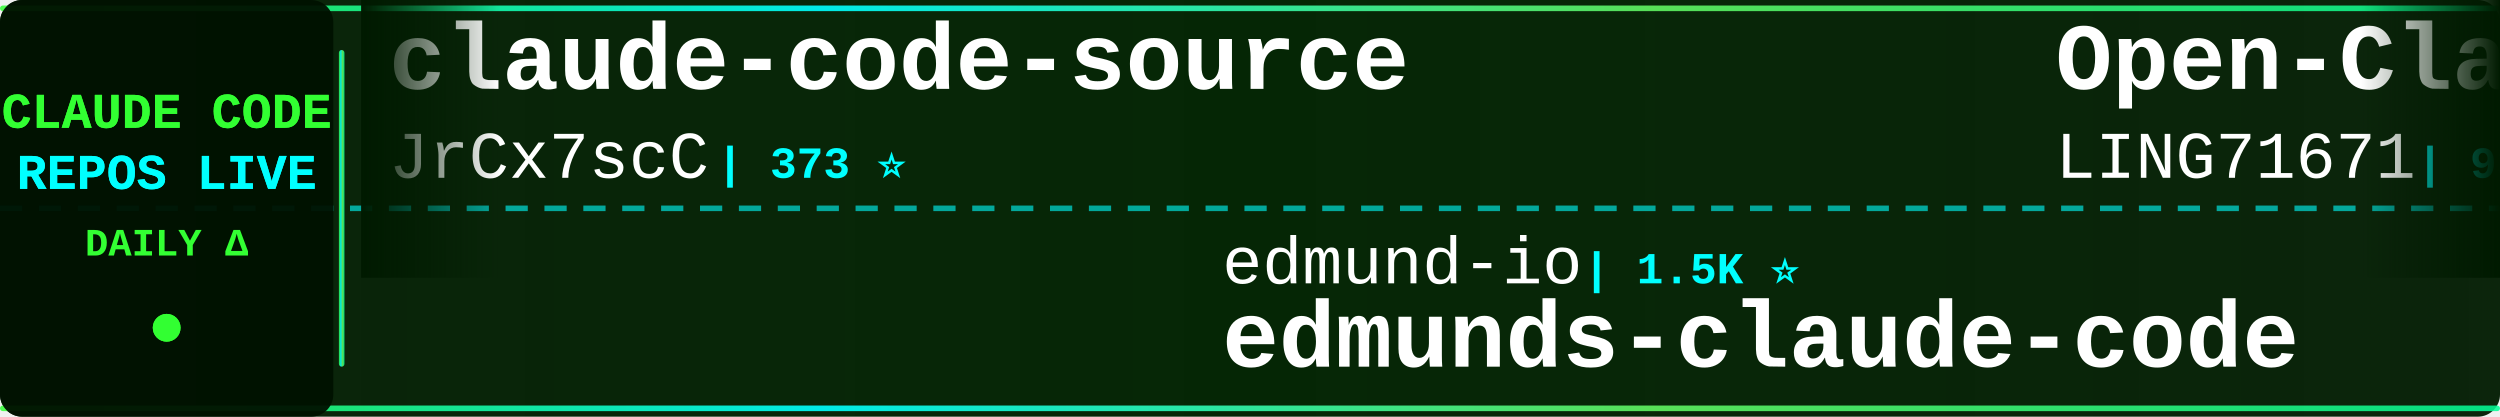
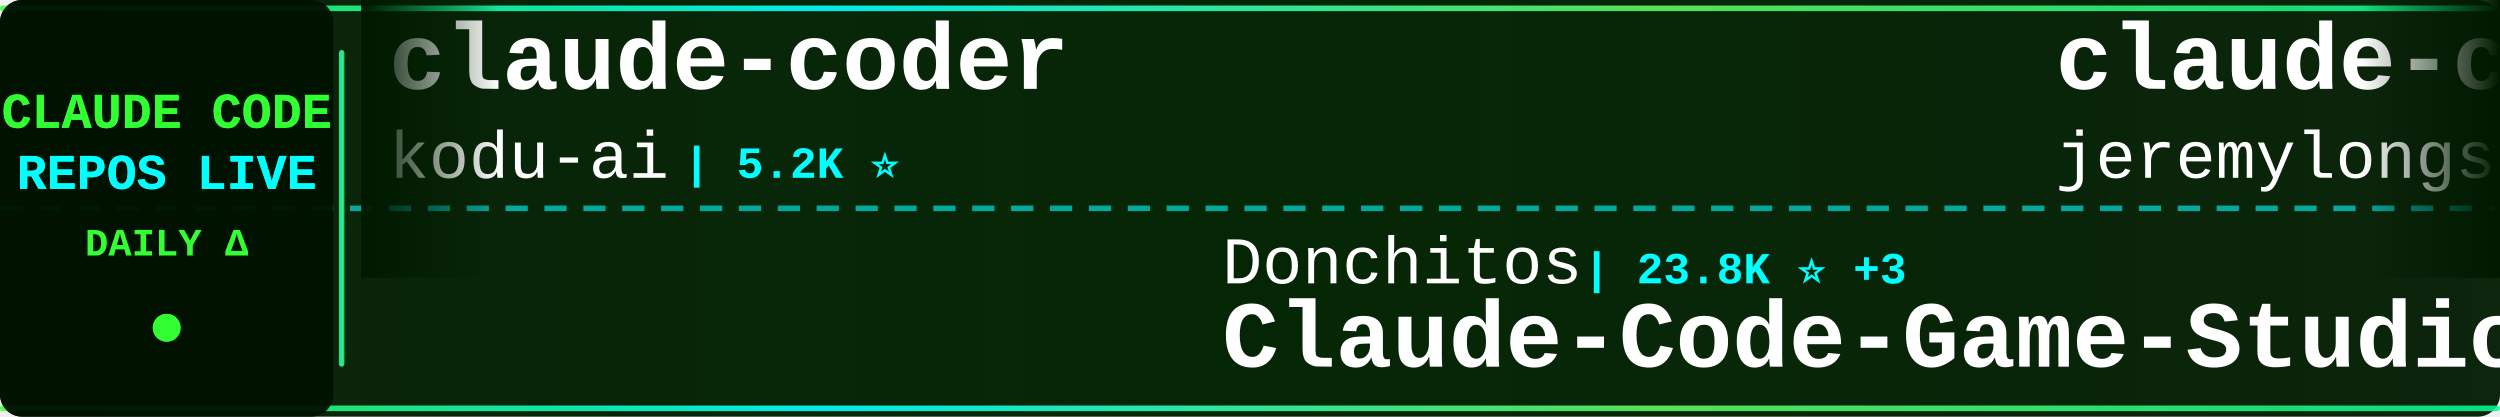
<svg xmlns="http://www.w3.org/2000/svg" width="900" height="150">
  <defs>
    <linearGradient id="tickerBg" x1="0%" y1="0%" x2="100%" y2="0%">
      <stop offset="0%" style="stop-color:#001a00;stop-opacity:0.95" />
      <stop offset="50%" style="stop-color:#002200;stop-opacity:0.98" />
      <stop offset="100%" style="stop-color:#001a00;stop-opacity:0.95" />
    </linearGradient>
    <linearGradient id="borderGrad" x1="0%" y1="0%" x2="100%" y2="0%">
      <stop offset="0%" style="stop-color:#33ff33;stop-opacity:0.85">
        <animate attributeName="stop-opacity" values="0.85;1;0.85" dur="2s" repeatCount="indefinite" />
      </stop>
      <stop offset="33%" style="stop-color:#00ffff;stop-opacity:0.9">
        <animate attributeName="stop-opacity" values="0.9;1;0.9" dur="2.2s" repeatCount="indefinite" />
      </stop>
      <stop offset="66%" style="stop-color:#66ff66;stop-opacity:0.85">
        <animate attributeName="stop-opacity" values="0.85;1;0.85" dur="1.8s" repeatCount="indefinite" />
      </stop>
      <stop offset="100%" style="stop-color:#00ff99;stop-opacity:0.85">
        <animate attributeName="stop-opacity" values="0.85;1;0.85" dur="2s" repeatCount="indefinite" />
      </stop>
    </linearGradient>
    <filter id="textGlow">
      <feGaussianBlur stdDeviation="0.1" result="coloredBlur" />
      <feMerge>
        <feMergeNode in="coloredBlur" />
        <feMergeNode in="SourceGraphic" />
      </feMerge>
    </filter>
    <filter id="metricGlow">
      <feGaussianBlur stdDeviation="0.2" result="coloredBlur" />
      <feMerge>
        <feMergeNode in="coloredBlur" />
        <feMergeNode in="SourceGraphic" />
      </feMerge>
    </filter>
    <linearGradient id="leftFade" x1="0%" y1="0%" x2="100%" y2="0%">
      <stop offset="0%" style="stop-color:#001a00;stop-opacity:1" />
      <stop offset="100%" style="stop-color:#001a00;stop-opacity:0" />
    </linearGradient>
    <linearGradient id="rightFade" x1="0%" y1="0%" x2="100%" y2="0%">
      <stop offset="0%" style="stop-color:#001a00;stop-opacity:0" />
      <stop offset="100%" style="stop-color:#001a00;stop-opacity:1" />
    </linearGradient>
  </defs>
  <rect width="900" height="150" fill="url(#tickerBg)" rx="8" />
  <rect x="0" y="2" width="900" height="2" fill="url(#borderGrad)" rx="1" />
  <rect x="0" y="146" width="900" height="2" fill="url(#borderGrad)" rx="1" />
  <line x1="0" y1="75" x2="900" y2="75" stroke="#00ffff" stroke-width="2" stroke-dasharray="8 6" opacity="0.6" />
  <rect x="0" y="0" width="120" height="150" fill="#001100" opacity="0.95" rx="8" />
  <text x="60" y="46" font-family="'Courier New', monospace" font-size="18" font-weight="bold" fill="#33ff33" text-anchor="middle" filter="url(#textGlow)">
    CLAUDE CODE
  </text>
  <text x="60" y="68" font-family="'Courier New', monospace" font-size="18" font-weight="bold" fill="#00ffff" text-anchor="middle" filter="url(#textGlow)">
    REPOS LIVE
  </text>
  <text x="60" y="92" font-family="'Courier New', monospace" font-size="14" font-weight="bold" fill="#33ff33" text-anchor="middle">
    DAILY Δ
  </text>
  <circle cx="60" cy="118" r="5" fill="#33ff33" filter="url(#metricGlow)">
    <animate attributeName="r" values="4;6;4" dur="1.5s" repeatCount="indefinite" />
    <animate attributeName="opacity" values="0.6;1;0.6" dur="1.5s" repeatCount="indefinite" />
  </circle>
  <rect x="122" y="18" width="2" height="114" fill="url(#borderGrad)" rx="1" />
  <clipPath id="tickerClip">
    <rect x="130" y="0" width="770" height="150" />
  </clipPath>
  <g clip-path="url(#tickerClip)">
    <g id="tickerItems">
      <animateTransform attributeName="transform" attributeType="XML" type="translate" from="0 0" to="-3000 0" dur="54s" repeatCount="indefinite" />
      <g transform="translate(0, 0)">
-         <text x="140" y="32" font-family="'Courier New', monospace" font-size="34" font-weight="bold" fill="#ffffff">claude-code-source</text>
-         <text x="140" y="64" font-family="'Courier New', monospace" font-size="24" font-weight="normal" fill="#ffffff" opacity="1.0">JrCx7scC</text>
-         <text x="258" y="64" font-family="'Courier New', monospace" font-size="16" font-weight="bold" fill="#00ffff"> | 373 ⭐</text>
+         <text x="140" y="32" font-family="'Courier New', monospace" font-size="34" font-weight="bold" fill="#ffffff">claude-coder</text>
+         <text x="140" y="64" font-family="'Courier New', monospace" font-size="24" font-weight="normal" fill="#ffffff" opacity="1.0">kodu-ai</text>
+         <text x="246" y="64" font-family="'Courier New', monospace" font-size="16" font-weight="bold" fill="#00ffff"> | 5.2K ⭐</text>
      </g>
      <g transform="translate(300, 0)">
-         <text x="140" y="102" font-family="'Courier New', monospace" font-size="24" font-weight="normal" fill="#ffffff" opacity="1.0">edmund-io</text>
-         <text x="270" y="102" font-family="'Courier New', monospace" font-size="16" font-weight="bold" fill="#00ffff"> | 1.5K ⭐</text>
-         <text x="140" y="132" font-family="'Courier New', monospace" font-size="34" font-weight="bold" fill="#ffffff">edmunds-claude-code</text>
+         <text x="140" y="102" font-family="'Courier New', monospace" font-size="24" font-weight="normal" fill="#ffffff" opacity="1.0">Donchitos</text>
+         <text x="270" y="102" font-family="'Courier New', monospace" font-size="16" font-weight="bold" fill="#00ffff"> | 23.8K ⭐ +3</text>
+         <text x="140" y="132" font-family="'Courier New', monospace" font-size="34" font-weight="bold" fill="#ffffff">Claude-Code-Game-Studios</text>
      </g>
      <g transform="translate(600, 0)">
-         <text x="140" y="32" font-family="'Courier New', monospace" font-size="34" font-weight="bold" fill="#ffffff">Open-ClaudeCode</text>
-         <text x="140" y="64" font-family="'Courier New', monospace" font-size="24" font-weight="normal" fill="#ffffff" opacity="1.0">LING71671</text>
-         <text x="270" y="64" font-family="'Courier New', monospace" font-size="16" font-weight="bold" fill="#00ffff"> | 939 ⭐</text>
+         <text x="140" y="32" font-family="'Courier New', monospace" font-size="34" font-weight="bold" fill="#ffffff">claude-code-plugins-plus...</text>
+         <text x="140" y="64" font-family="'Courier New', monospace" font-size="24" font-weight="normal" fill="#ffffff" opacity="1.0">jeremylongshore</text>
+         <text x="342" y="64" font-family="'Courier New', monospace" font-size="16" font-weight="bold" fill="#00ffff"> | 2.6K ⭐ -1</text>
      </g>
      <g transform="translate(900, 0)">
-         <text x="140" y="102" font-family="'Courier New', monospace" font-size="24" font-weight="normal" fill="#ffffff" opacity="1.0">hangsman</text>
-         <text x="258" y="102" font-family="'Courier New', monospace" font-size="16" font-weight="bold" fill="#00ffff"> | 793 ⭐</text>
-         <text x="140" y="132" font-family="'Courier New', monospace" font-size="34" font-weight="bold" fill="#ffffff">claude-code-source</text>
+         <text x="140" y="102" font-family="'Courier New', monospace" font-size="24" font-weight="normal" fill="#ffffff" opacity="1.0">frankbria</text>
+         <text x="270" y="102" font-family="'Courier New', monospace" font-size="16" font-weight="bold" fill="#00ffff"> | 9.6K ⭐ -1</text>
+         <text x="140" y="132" font-family="'Courier New', monospace" font-size="34" font-weight="bold" fill="#ffffff">ralph-claude-code</text>
      </g>
      <g transform="translate(1200, 0)">
-         <text x="140" y="32" font-family="'Courier New', monospace" font-size="34" font-weight="bold" fill="#ffffff">claude-code-engineering</text>
-         <text x="140" y="64" font-family="'Courier New', monospace" font-size="24" font-weight="normal" fill="#ffffff" opacity="1.0">huangjia2019</text>
-         <text x="306" y="64" font-family="'Courier New', monospace" font-size="16" font-weight="bold" fill="#00ffff"> | 1.1K ⭐</text>
+         <text x="140" y="32" font-family="'Courier New', monospace" font-size="34" font-weight="bold" fill="#ffffff">free-claude-code</text>
+         <text x="140" y="64" font-family="'Courier New', monospace" font-size="24" font-weight="normal" fill="#ffffff" opacity="1.0">Alishahryar1</text>
+         <text x="306" y="64" font-family="'Courier New', monospace" font-size="16" font-weight="bold" fill="#00ffff"> | 45.2K ⭐ +5</text>
      </g>
      <g transform="translate(1500, 0)">
-         <text x="140" y="102" font-family="'Courier New', monospace" font-size="24" font-weight="normal" fill="#ffffff" opacity="1.0">ghuntley</text>
-         <text x="258" y="102" font-family="'Courier New', monospace" font-size="16" font-weight="bold" fill="#00ffff"> | 989 ⭐</text>
-         <text x="140" y="132" font-family="'Courier New', monospace" font-size="34" font-weight="bold" fill="#ffffff">claude-code-source-code-...</text>
+         <text x="140" y="102" font-family="'Courier New', monospace" font-size="24" font-weight="normal" fill="#ffffff" opacity="1.0">OrcaWhisper</text>
+         <text x="294" y="102" font-family="'Courier New', monospace" font-size="16" font-weight="bold" fill="#00ffff"> | 88 ⭐</text>
+         <text x="140" y="132" font-family="'Courier New', monospace" font-size="34" font-weight="bold" fill="#ffffff">Claude-Code</text>
      </g>
      <g transform="translate(1800, 0)">
-         <text x="140" y="32" font-family="'Courier New', monospace" font-size="34" font-weight="bold" fill="#ffffff">pi-vs-claude-code</text>
-         <text x="140" y="64" font-family="'Courier New', monospace" font-size="24" font-weight="normal" fill="#ffffff" opacity="1.0">disler</text>
-         <text x="234" y="64" font-family="'Courier New', monospace" font-size="16" font-weight="bold" fill="#00ffff"> | 1.6K ⭐ +1</text>
+         <text x="140" y="32" font-family="'Courier New', monospace" font-size="34" font-weight="bold" fill="#ffffff">Claude-code</text>
+         <text x="140" y="64" font-family="'Courier New', monospace" font-size="24" font-weight="normal" fill="#ffffff" opacity="1.0">zstmfhy</text>
+         <text x="246" y="64" font-family="'Courier New', monospace" font-size="16" font-weight="bold" fill="#00ffff"> | 190 ⭐</text>
      </g>
      <g transform="translate(2100, 0)">
-         <text x="140" y="102" font-family="'Courier New', monospace" font-size="24" font-weight="normal" fill="#ffffff" opacity="1.0">zebbern</text>
-         <text x="246" y="102" font-family="'Courier New', monospace" font-size="16" font-weight="bold" fill="#00ffff"> | 4.6K ⭐</text>
-         <text x="140" y="132" font-family="'Courier New', monospace" font-size="34" font-weight="bold" fill="#ffffff">claude-code-guide</text>
+         <text x="140" y="102" font-family="'Courier New', monospace" font-size="24" font-weight="normal" fill="#ffffff" opacity="1.0">Njengah</text>
+         <text x="246" y="102" font-family="'Courier New', monospace" font-size="16" font-weight="bold" fill="#00ffff"> | 1.9K ⭐ +1.9K</text>
+         <text x="140" y="132" font-family="'Courier New', monospace" font-size="34" font-weight="bold" fill="#ffffff">claude-code-cheat-sheet</text>
      </g>
      <g transform="translate(2400, 0)">
-         <text x="140" y="32" font-family="'Courier New', monospace" font-size="34" font-weight="bold" fill="#ffffff">claude_code_src</text>
-         <text x="140" y="64" font-family="'Courier New', monospace" font-size="24" font-weight="normal" fill="#ffffff" opacity="1.0">ponponon</text>
-         <text x="258" y="64" font-family="'Courier New', monospace" font-size="16" font-weight="bold" fill="#00ffff"> | 2.3K ⭐</text>
+         <text x="140" y="32" font-family="'Courier New', monospace" font-size="34" font-weight="bold" fill="#ffffff">claude-code-source-code</text>
+         <text x="140" y="64" font-family="'Courier New', monospace" font-size="24" font-weight="normal" fill="#ffffff" opacity="1.0">777genius</text>
+         <text x="270" y="64" font-family="'Courier New', monospace" font-size="16" font-weight="bold" fill="#00ffff"> | 925 ⭐</text>
      </g>
      <g transform="translate(2700, 0)">
-         <text x="140" y="102" font-family="'Courier New', monospace" font-size="24" font-weight="normal" fill="#ffffff" opacity="1.0">feiskyer</text>
-         <text x="258" y="102" font-family="'Courier New', monospace" font-size="16" font-weight="bold" fill="#00ffff"> | 1.6K ⭐</text>
-         <text x="140" y="132" font-family="'Courier New', monospace" font-size="34" font-weight="bold" fill="#ffffff">claude-code-settings</text>
+         <text x="140" y="102" font-family="'Courier New', monospace" font-size="24" font-weight="normal" fill="#ffffff" opacity="1.0">andrew-kramer-inno</text>
+         <text x="378" y="102" font-family="'Courier New', monospace" font-size="16" font-weight="bold" fill="#00ffff"> | 593 ⭐</text>
+         <text x="140" y="132" font-family="'Courier New', monospace" font-size="34" font-weight="bold" fill="#ffffff">claude-code-source-build</text>
      </g>
      <g transform="translate(3000, 0)">
-         <text x="140" y="32" font-family="'Courier New', monospace" font-size="34" font-weight="bold" fill="#ffffff">claude-code-source</text>
-         <text x="140" y="64" font-family="'Courier New', monospace" font-size="24" font-weight="normal" fill="#ffffff" opacity="1.0">JrCx7scC</text>
-         <text x="258" y="64" font-family="'Courier New', monospace" font-size="16" font-weight="bold" fill="#00ffff"> | 373 ⭐</text>
+         <text x="140" y="32" font-family="'Courier New', monospace" font-size="34" font-weight="bold" fill="#ffffff">claude-coder</text>
+         <text x="140" y="64" font-family="'Courier New', monospace" font-size="24" font-weight="normal" fill="#ffffff" opacity="1.0">kodu-ai</text>
+         <text x="246" y="64" font-family="'Courier New', monospace" font-size="16" font-weight="bold" fill="#00ffff"> | 5.2K ⭐</text>
      </g>
      <g transform="translate(3300, 0)">
-         <text x="140" y="102" font-family="'Courier New', monospace" font-size="24" font-weight="normal" fill="#ffffff" opacity="1.0">edmund-io</text>
-         <text x="270" y="102" font-family="'Courier New', monospace" font-size="16" font-weight="bold" fill="#00ffff"> | 1.5K ⭐</text>
-         <text x="140" y="132" font-family="'Courier New', monospace" font-size="34" font-weight="bold" fill="#ffffff">edmunds-claude-code</text>
+         <text x="140" y="102" font-family="'Courier New', monospace" font-size="24" font-weight="normal" fill="#ffffff" opacity="1.0">Donchitos</text>
+         <text x="270" y="102" font-family="'Courier New', monospace" font-size="16" font-weight="bold" fill="#00ffff"> | 23.8K ⭐ +3</text>
+         <text x="140" y="132" font-family="'Courier New', monospace" font-size="34" font-weight="bold" fill="#ffffff">Claude-Code-Game-Studios</text>
      </g>
      <g transform="translate(3600, 0)">
-         <text x="140" y="32" font-family="'Courier New', monospace" font-size="34" font-weight="bold" fill="#ffffff">Open-ClaudeCode</text>
-         <text x="140" y="64" font-family="'Courier New', monospace" font-size="24" font-weight="normal" fill="#ffffff" opacity="1.0">LING71671</text>
-         <text x="270" y="64" font-family="'Courier New', monospace" font-size="16" font-weight="bold" fill="#00ffff"> | 939 ⭐</text>
+         <text x="140" y="32" font-family="'Courier New', monospace" font-size="34" font-weight="bold" fill="#ffffff">claude-code-plugins-plus...</text>
+         <text x="140" y="64" font-family="'Courier New', monospace" font-size="24" font-weight="normal" fill="#ffffff" opacity="1.0">jeremylongshore</text>
+         <text x="342" y="64" font-family="'Courier New', monospace" font-size="16" font-weight="bold" fill="#00ffff"> | 2.6K ⭐ -1</text>
      </g>
      <g transform="translate(3900, 0)">
-         <text x="140" y="102" font-family="'Courier New', monospace" font-size="24" font-weight="normal" fill="#ffffff" opacity="1.0">hangsman</text>
-         <text x="258" y="102" font-family="'Courier New', monospace" font-size="16" font-weight="bold" fill="#00ffff"> | 793 ⭐</text>
-         <text x="140" y="132" font-family="'Courier New', monospace" font-size="34" font-weight="bold" fill="#ffffff">claude-code-source</text>
+         <text x="140" y="102" font-family="'Courier New', monospace" font-size="24" font-weight="normal" fill="#ffffff" opacity="1.0">frankbria</text>
+         <text x="270" y="102" font-family="'Courier New', monospace" font-size="16" font-weight="bold" fill="#00ffff"> | 9.6K ⭐ -1</text>
+         <text x="140" y="132" font-family="'Courier New', monospace" font-size="34" font-weight="bold" fill="#ffffff">ralph-claude-code</text>
      </g>
    </g>
  </g>
  <rect x="130" y="0" width="50" height="100" fill="url(#leftFade)" />
  <rect x="850" y="0" width="50" height="100" fill="url(#rightFade)" />
</svg>
